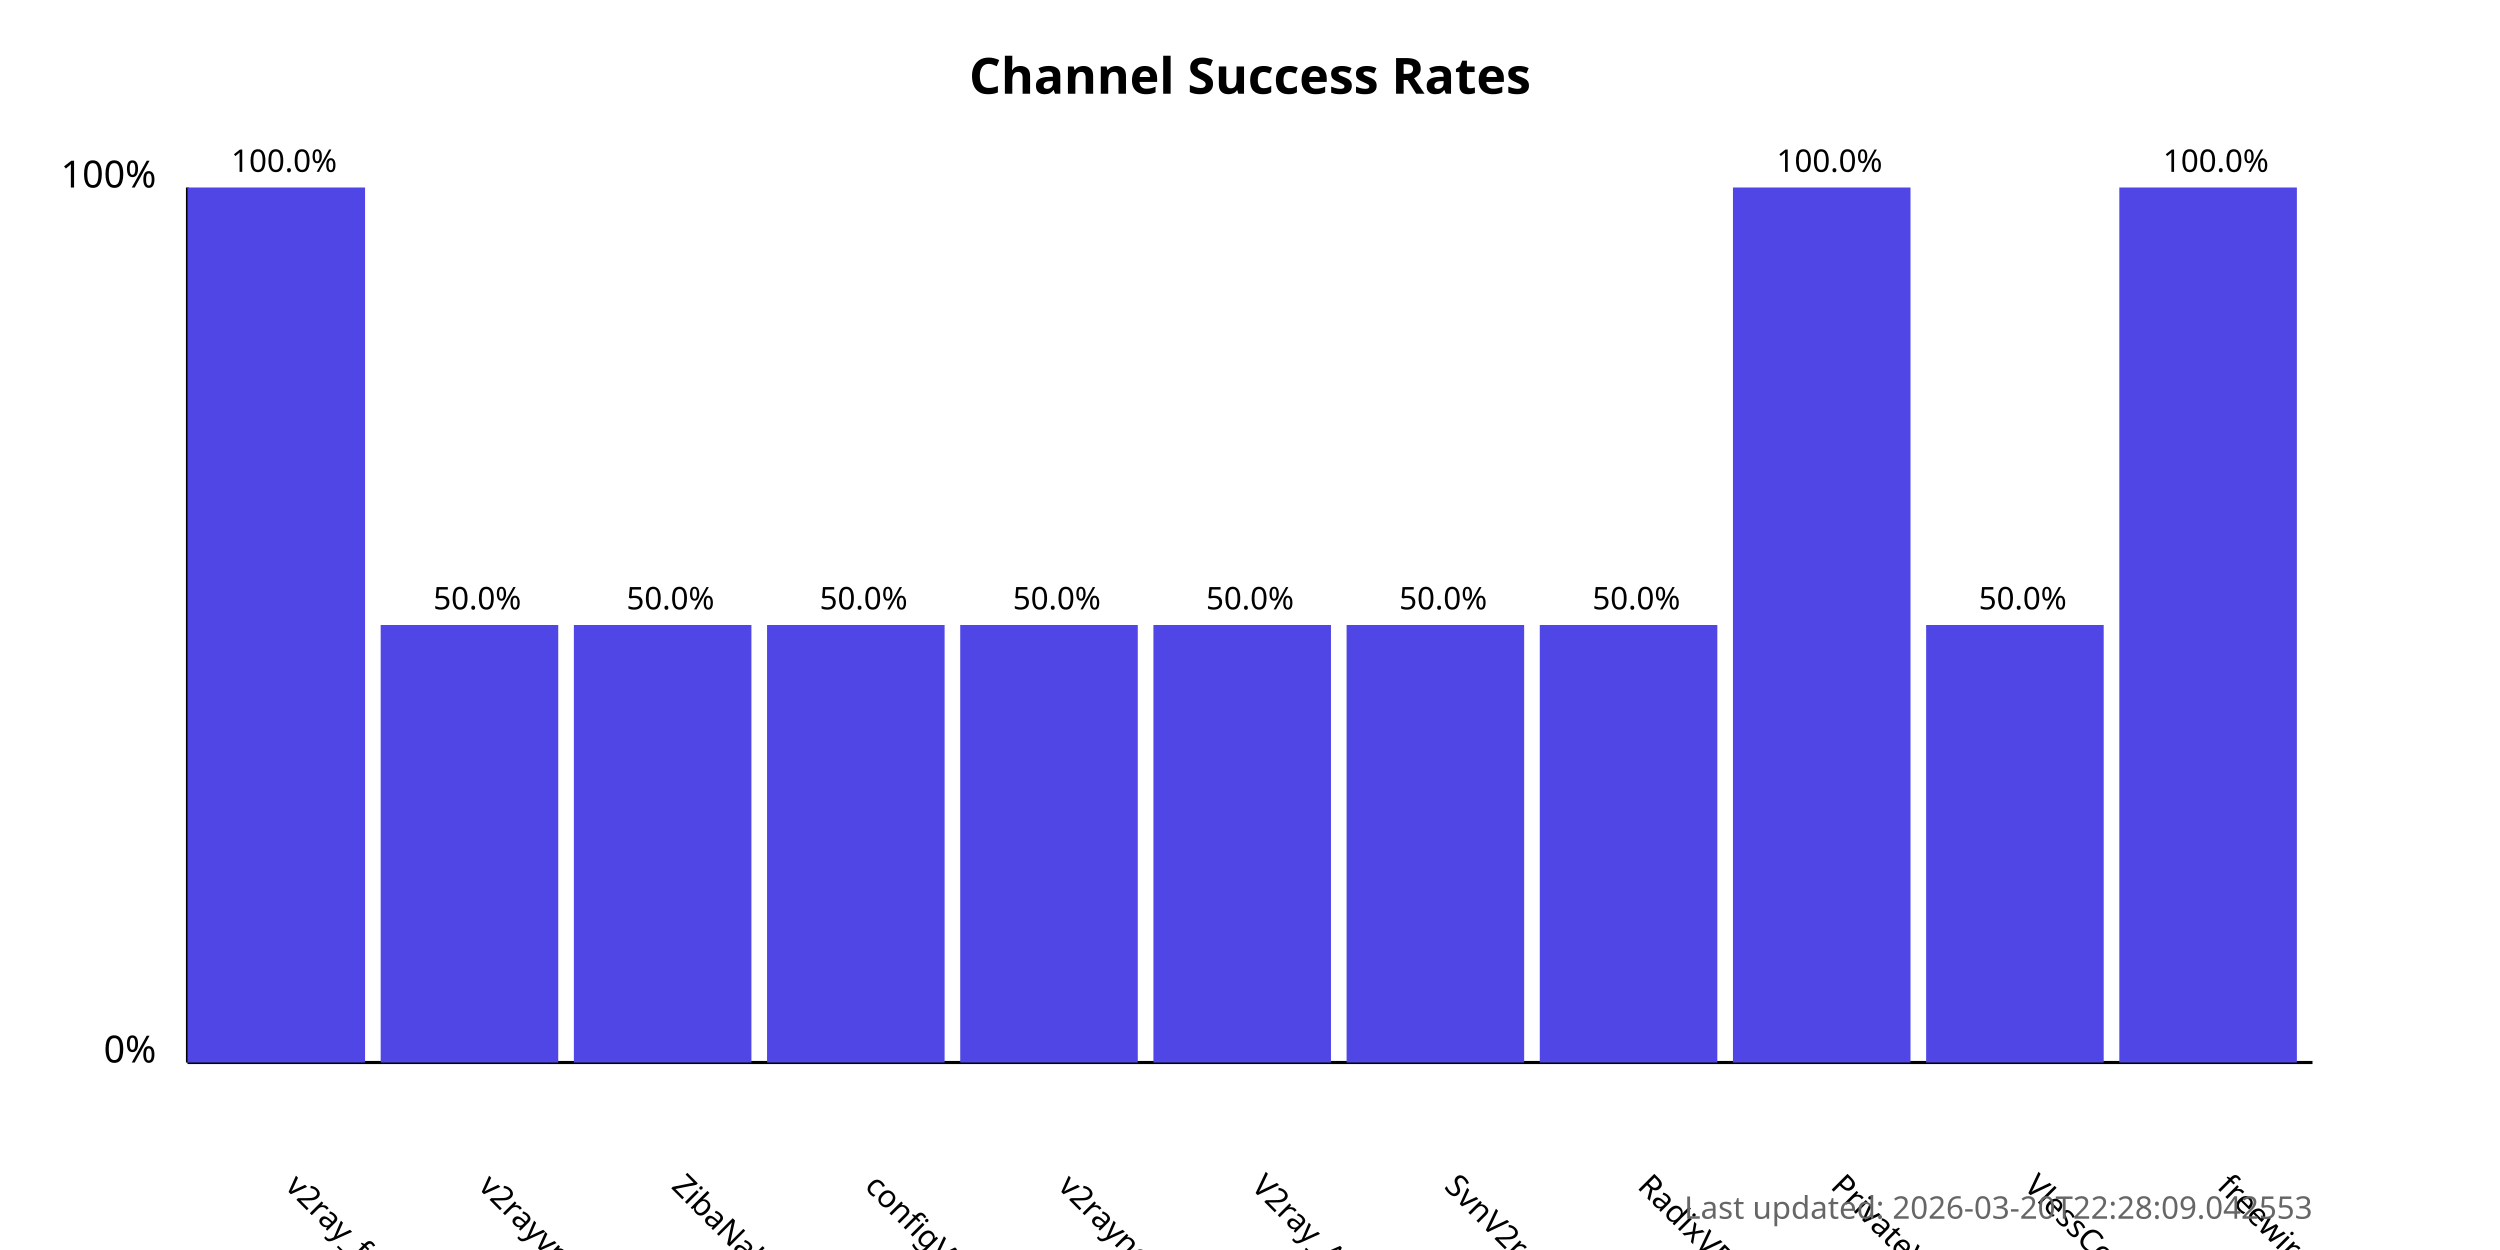
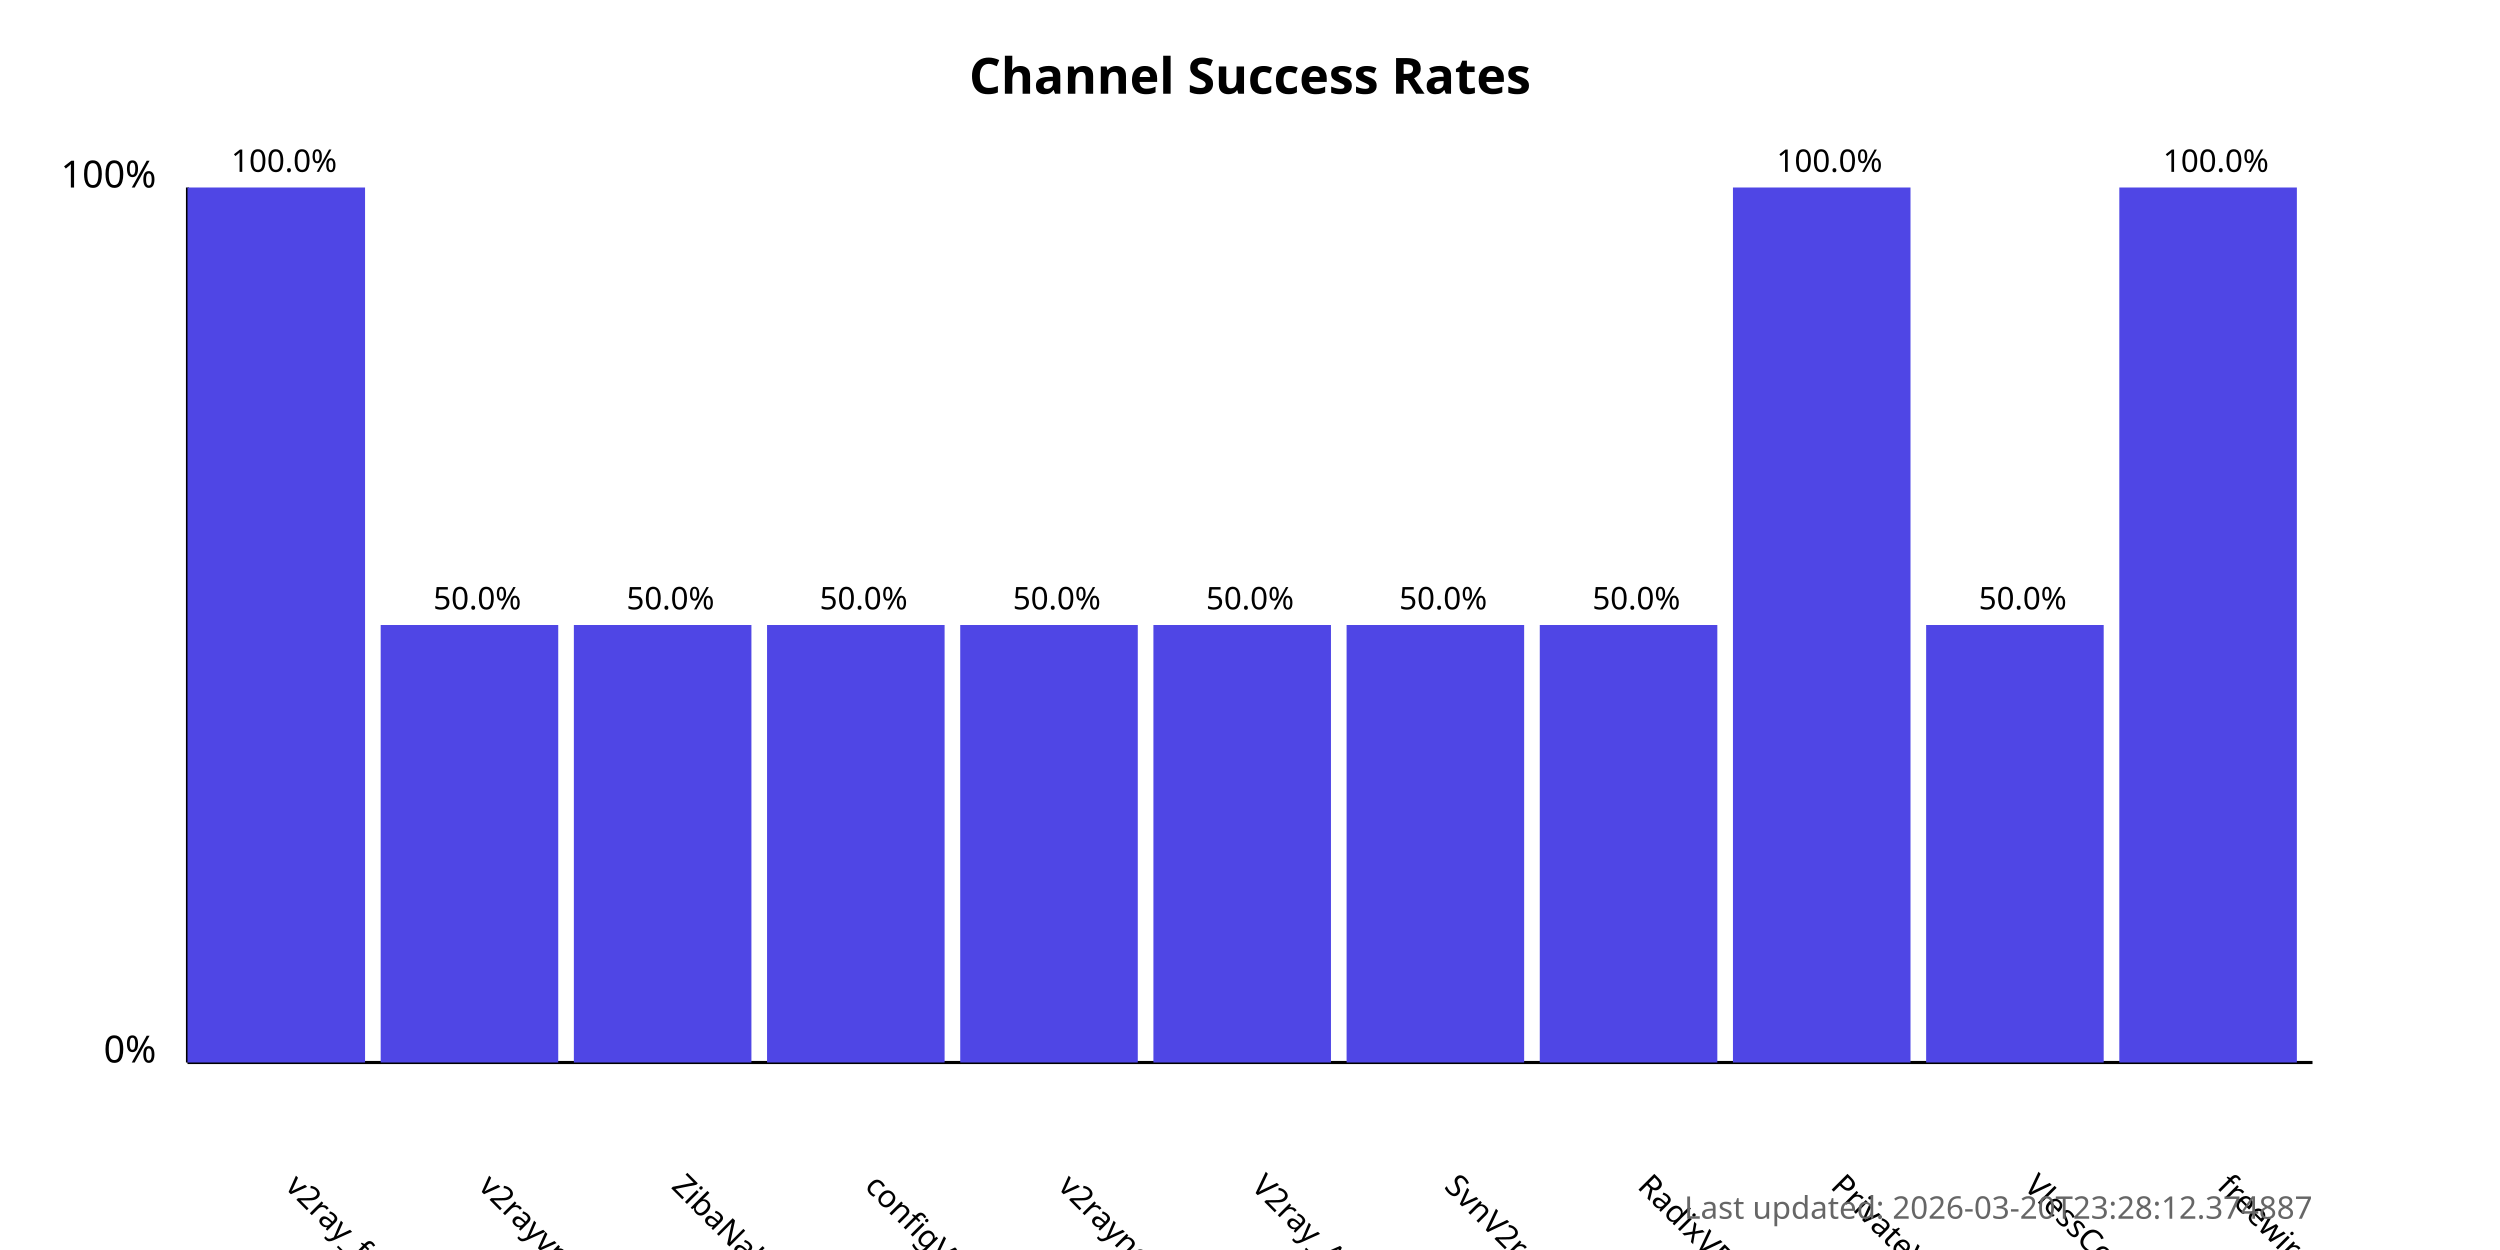
<svg xmlns="http://www.w3.org/2000/svg" width="800" height="400">
  <style>
            .chart-title { font: bold 16px sans-serif; }
            .axis-label { font: 12px sans-serif; }
            .tick-label { font: 10px sans-serif; }
            .bar { fill: #4f46e5; }
            .bar:hover { fill: #6366f1; }
            .timestamp { font: 10px sans-serif; fill: #666; }
        </style>
  <text x="400.0" y="30" text-anchor="middle" class="chart-title">
            Channel Success Rates
        </text>
  <line x1="60" y1="340" x2="60" y2="60" stroke="black" stroke-width="1" />
  <line x1="60" y1="340" x2="740" y2="340" stroke="black" stroke-width="1" />
  <text x="50" y="340" text-anchor="end" class="axis-label">0%</text>
  <text x="50" y="60" text-anchor="end" class="axis-label">100%</text>
  <g>
    <rect x="60" y="60.0" width="56.818" height="280.0" class="bar" />
    <text x="90.909" y="380" transform="rotate(45, 90.90909, 380)" text-anchor="start" class="tick-label">
                v2ray_free_conf
            </text>
    <text x="90.909" y="55.0" text-anchor="middle" class="tick-label">
                100.0%
            </text>
  </g>
  <g>
    <rect x="121.818" y="200.0" width="56.818" height="140.0" class="bar" />
    <text x="152.727" y="380" transform="rotate(45, 152.7273, 380)" text-anchor="start" class="tick-label">
                v2rayvpno
            </text>
    <text x="152.727" y="195.0" text-anchor="middle" class="tick-label">
                50.0%
            </text>
  </g>
  <g>
    <rect x="183.636" y="200.0" width="56.818" height="140.0" class="bar" />
    <text x="214.545" y="380" transform="rotate(45, 214.5455, 380)" text-anchor="start" class="tick-label">
                ZibaNabz
            </text>
    <text x="214.545" y="195.0" text-anchor="middle" class="tick-label">
                50.0%
            </text>
  </g>
  <g>
    <rect x="245.455" y="200.0" width="56.818" height="140.0" class="bar" />
    <text x="276.364" y="380" transform="rotate(45, 276.3636, 380)" text-anchor="start" class="tick-label">
                configV2rayForFree
            </text>
    <text x="276.364" y="195.0" text-anchor="middle" class="tick-label">
                50.0%
            </text>
  </g>
  <g>
    <rect x="307.273" y="200.0" width="56.818" height="140.0" class="bar" />
    <text x="338.182" y="380" transform="rotate(45, 338.1818, 380)" text-anchor="start" class="tick-label">
                v2rayngvpn
            </text>
    <text x="338.182" y="195.0" text-anchor="middle" class="tick-label">
                50.0%
            </text>
  </g>
  <g>
    <rect x="369.091" y="200.0" width="56.818" height="140.0" class="bar" />
    <text x="400.0" y="380" transform="rotate(45, 400.0, 380)" text-anchor="start" class="tick-label">
                V2ray_Alpha
            </text>
    <text x="400.0" y="195.0" text-anchor="middle" class="tick-label">
                50.0%
            </text>
  </g>
  <g>
    <rect x="430.909" y="200.0" width="56.818" height="140.0" class="bar" />
    <text x="461.818" y="380" transform="rotate(45, 461.8182, 380)" text-anchor="start" class="tick-label">
                SvnV2ray
            </text>
    <text x="461.818" y="195.0" text-anchor="middle" class="tick-label">
                50.0%
            </text>
  </g>
  <g>
    <rect x="492.727" y="200.0" width="56.818" height="140.0" class="bar" />
    <text x="523.636" y="380" transform="rotate(45, 523.6364, 380)" text-anchor="start" class="tick-label">
                RadixVPN
            </text>
    <text x="523.636" y="195.0" text-anchor="middle" class="tick-label">
                50.0%
            </text>
  </g>
  <g>
    <rect x="554.545" y="60.0" width="56.818" height="280.0" class="bar" />
    <text x="585.455" y="380" transform="rotate(45, 585.4545, 380)" text-anchor="start" class="tick-label">
                PrivateVPNs
            </text>
    <text x="585.455" y="55.0" text-anchor="middle" class="tick-label">
                100.0%
            </text>
  </g>
  <g>
    <rect x="616.364" y="200.0" width="56.818" height="140.0" class="bar" />
    <text x="647.273" y="380" transform="rotate(45, 647.2727, 380)" text-anchor="start" class="tick-label">
                VlessConfig
            </text>
    <text x="647.273" y="195.0" text-anchor="middle" class="tick-label">
                50.0%
            </text>
  </g>
  <g>
    <rect x="678.182" y="60.0" width="56.818" height="280.0" class="bar" />
    <text x="709.091" y="380" transform="rotate(45, 709.0909, 380)" text-anchor="start" class="tick-label">
                freewireguard
            </text>
    <text x="709.091" y="55.0" text-anchor="middle" class="tick-label">
                100.0%
            </text>
  </g>
  <text x="740" y="390" text-anchor="end" class="timestamp">
-             Last updated: 2026-03-20T22:28:09.042553
+             Last updated: 2026-03-20T23:28:12.374887
        </text>
</svg>
